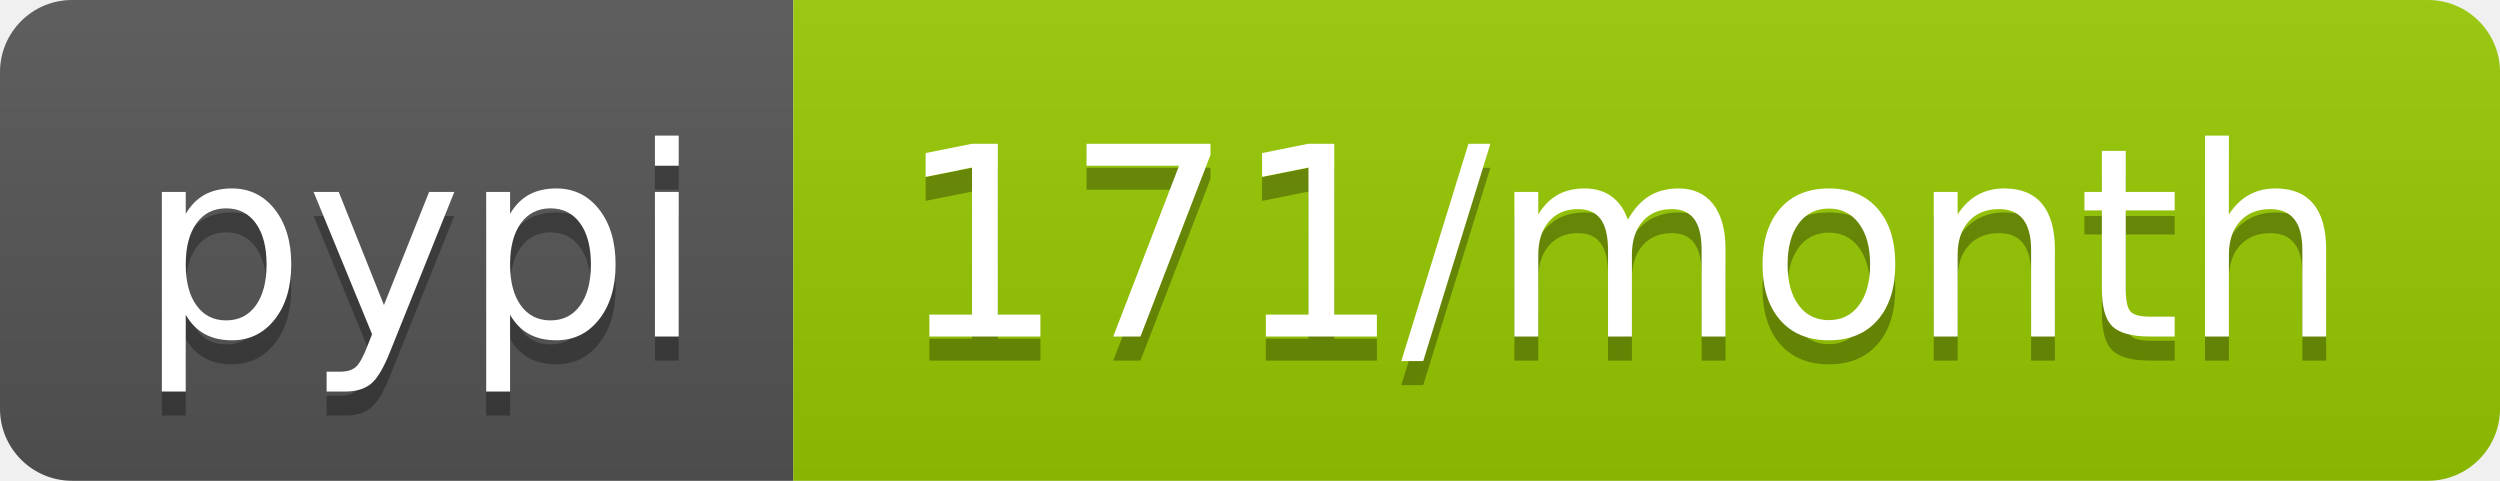
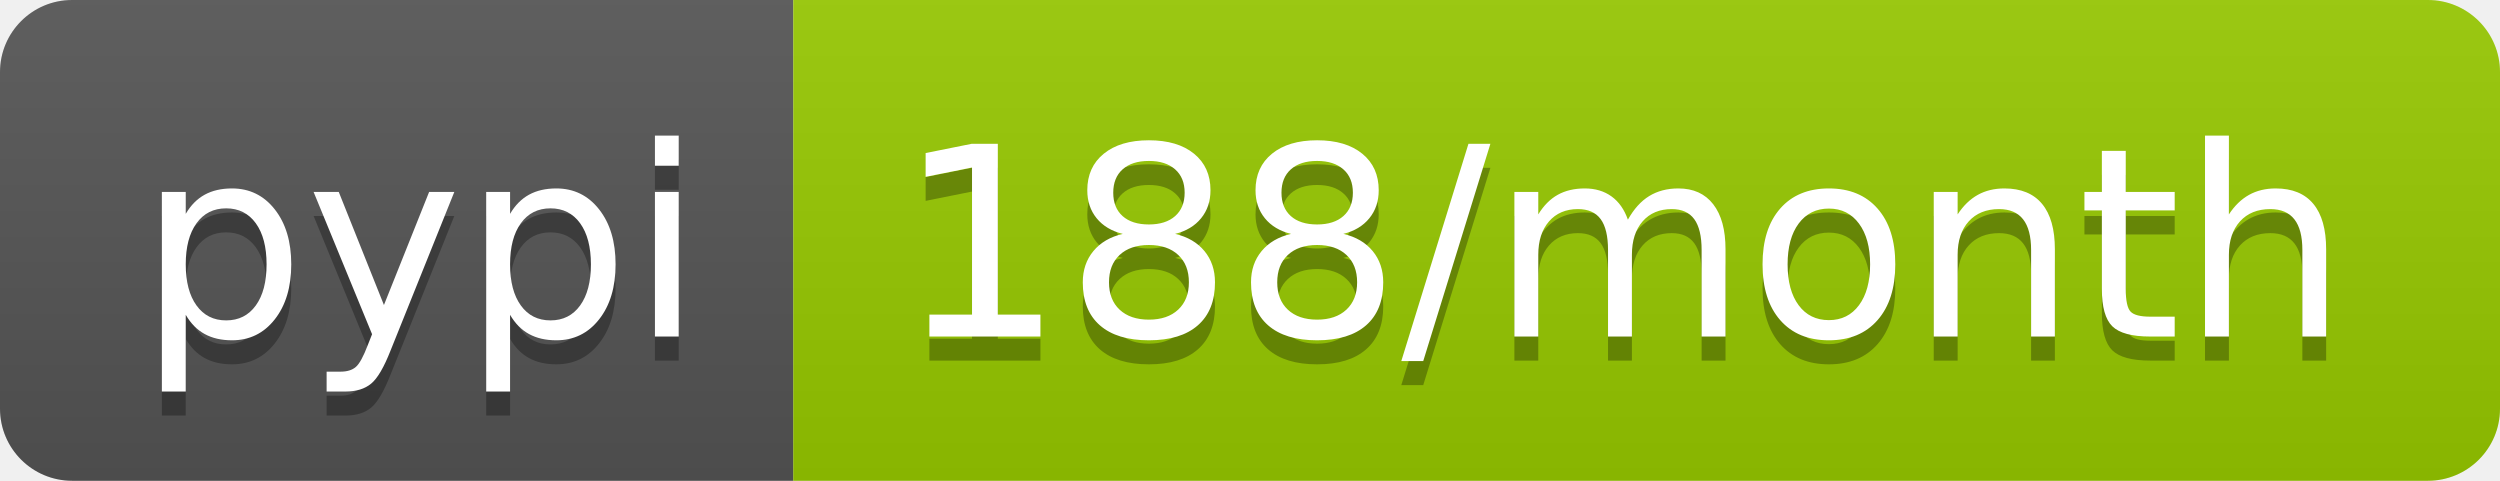
<svg xmlns="http://www.w3.org/2000/svg" width="104" height="20">
  <linearGradient id="b" x2="0" y2="100%">
    <stop offset="0" stop-color="#bbb" stop-opacity=".1" />
    <stop offset="1" stop-opacity=".1" />
  </linearGradient>
  <clipPath id="a">
    <rect width="104" height="20" rx="3" fill="#fff" />
  </clipPath>
  <g clip-path="url(#a)">
    <path fill="#555" d="M0 0h33v20H0z" />
    <path fill="#97ca00" d="M33 0h71v20H33z" />
    <path fill="url(#b)" d="M0 0h104v20H0z" />
  </g>
  <g fill="#fff" text-anchor="middle" font-family="DejaVu Sans,Verdana,Geneva,sans-serif" font-size="110">
    <text x="175" y="150" fill="#010101" fill-opacity=".3" transform="scale(.1)" textLength="230">pypi</text>
    <text x="175" y="140" transform="scale(.1)" textLength="230">pypi</text>
-     <text x="675" y="150" fill="#010101" fill-opacity=".3" transform="scale(.1)" textLength="610">171/month</text>
-     <text x="675" y="140" transform="scale(.1)" textLength="610">171/month</text>
+     <text x="675" y="150" fill="#010101" fill-opacity=".3" transform="scale(.1)" textLength="610">188/month</text>
+     <text x="675" y="140" transform="scale(.1)" textLength="610">188/month</text>
  </g>
</svg>
